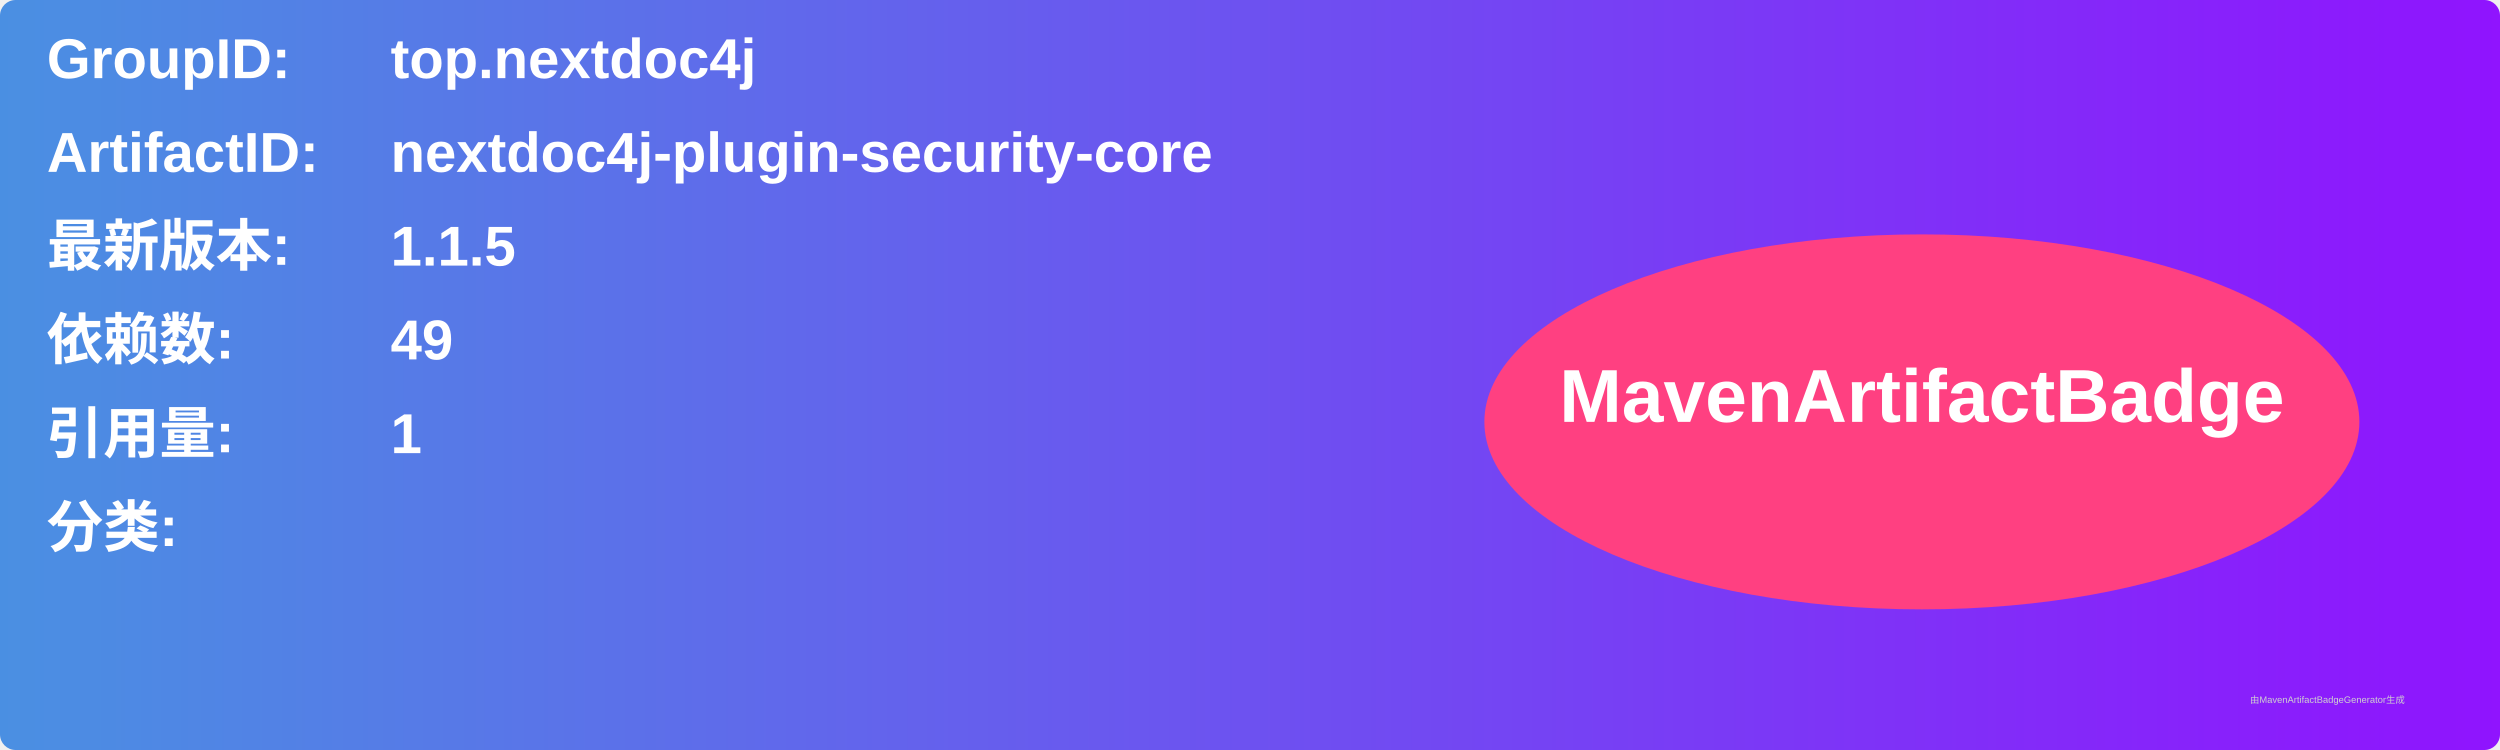
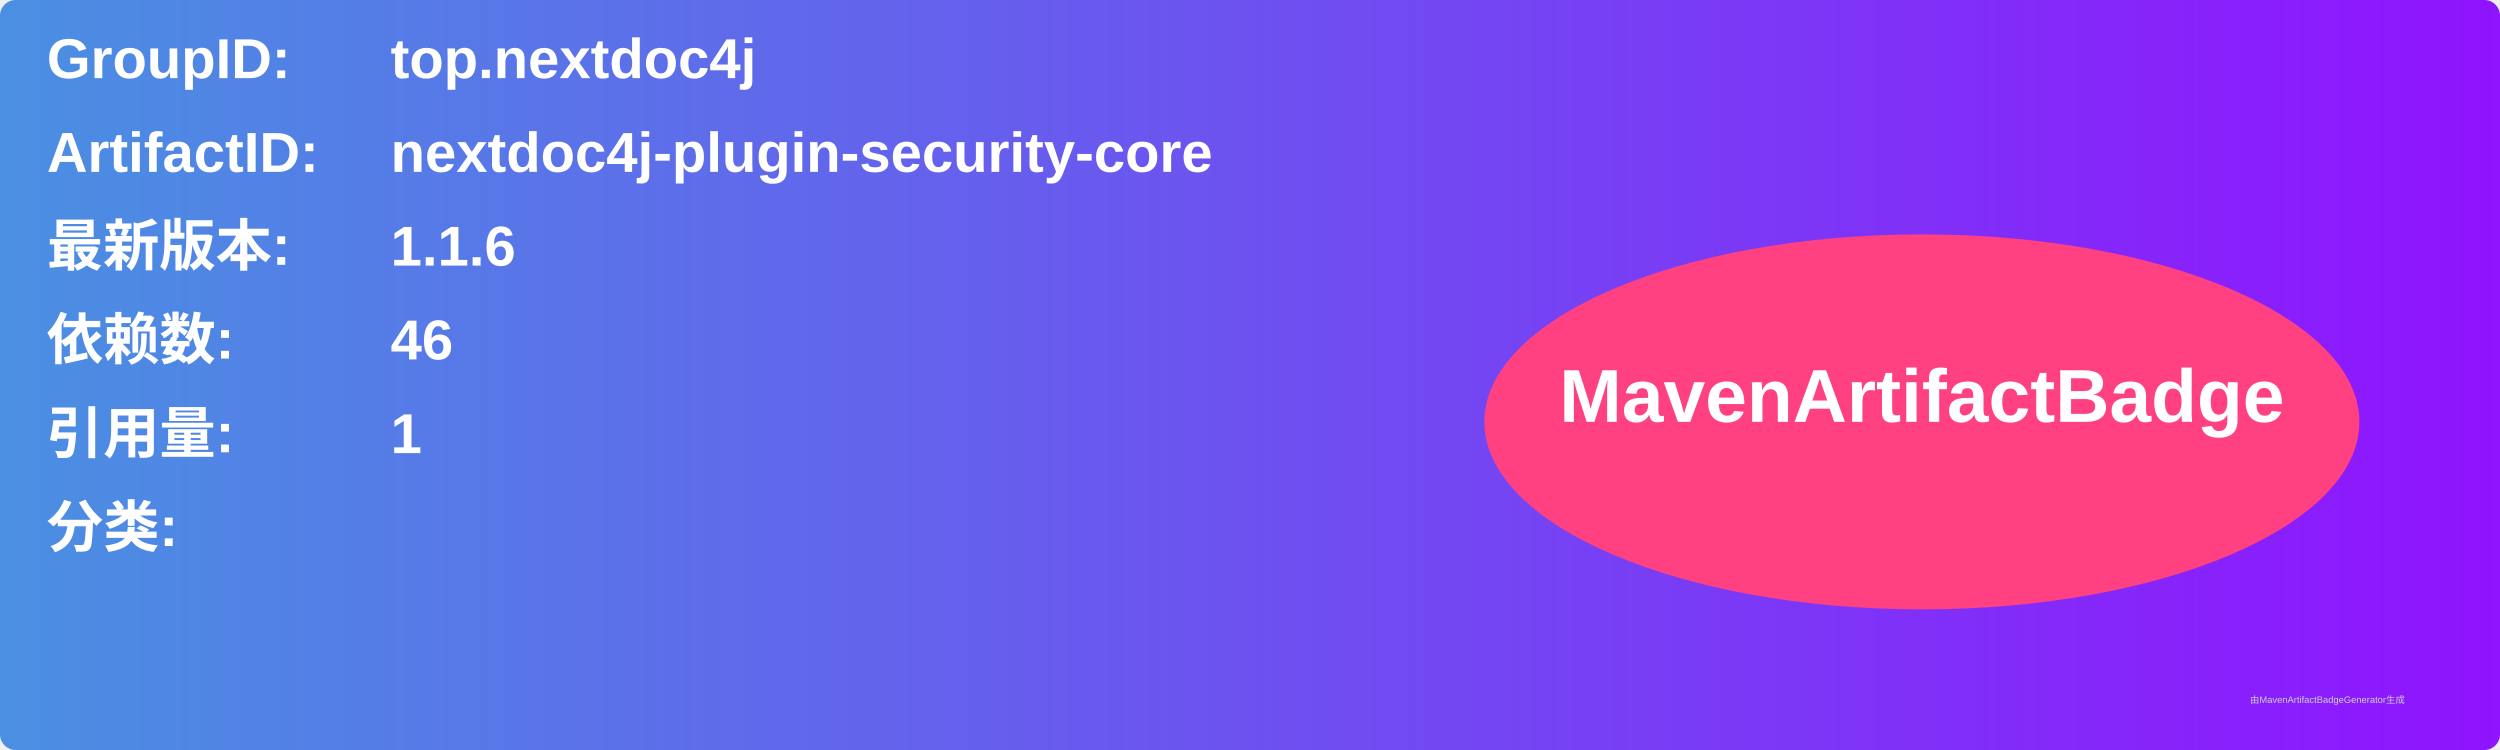
<svg xmlns="http://www.w3.org/2000/svg" width="800" height="240" viewBox="0 0 800 240">
  <linearGradient id="grad" x1="0%" y1="0%" x2="100%" y2="0%">
    <stop offset="0%" stop-color="#4a90e2" />
    <stop offset="100%" stop-color="#9013fe" />
  </linearGradient>
  <rect width="100%" height="100%" rx="5" ry="5" fill="url(#grad)" />
  <g transform="translate(15, 15)">
    <text x="0" y="10" font-family="Arial" font-size="18" fill="white" font-weight="bold" width="260">GroupID:</text>
    <text x="110" y="10" font-family="Arial" font-size="18" fill="white" font-weight="bold" width="460">top.nextdoc4j</text>
    <text x="0" y="40" font-family="Arial" font-size="18" fill="white" font-weight="bold" width="260">ArtifactID:</text>
    <text x="110" y="40" font-family="Arial" font-size="18" fill="white" font-weight="bold" width="460">nextdoc4j-plugin-security-core</text>
    <text x="0" y="70" font-family="Arial" font-size="18" fill="white" font-weight="bold">最新版本:</text>
    <text x="110" y="70" font-family="Arial" font-size="18" fill="white" font-weight="bold">
-       <tspan font-weight="bold">1.1.5</tspan>
+       <tspan font-weight="bold">1.1.6</tspan>
    </text>
    <text x="0" y="100" font-family="Arial" font-size="18" fill="white" font-weight="bold">依赖数: </text>
    <text x="110" y="100" font-family="Arial" font-size="18" fill="white">
-       <tspan font-weight="bold">49</tspan>
+       <tspan font-weight="bold">46</tspan>
    </text>
    <text x="0" y="130" font-family="Arial" font-size="18" fill="white" font-weight="bold">引用量: </text>
    <text x="110" y="130" font-family="Arial" font-size="18" fill="white">
      <tspan font-weight="bold">1</tspan>
    </text>
    <text x="0" y="160" font-family="Arial" font-size="18" fill="white" font-weight="bold">分类:</text>
    <text x="10" y="190" font-family="Arial" font-size="10" fill="white">
      <tspan font-weight="bold" />
    </text>
    <ellipse cx="600" cy="120" rx="140" ry="60" fill="#ff4081" />
    <text x="600" y="120" text-anchor="middle" font-family="Arial" font-size="24" fill="white" font-weight="bold">MavenArtifactBadge</text>
  </g>
  <text x="720" y="225" font-family="Arial" font-size="3" fill="#d0d0d0">由MavenArtifactBadgeGenerator生成</text>
</svg>
